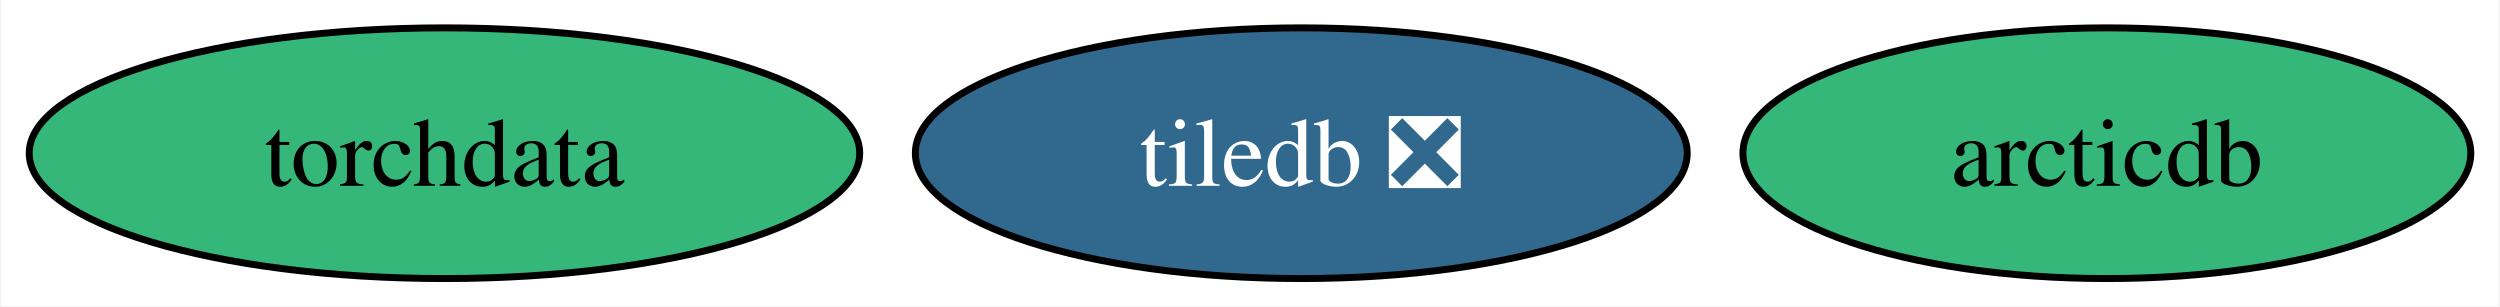
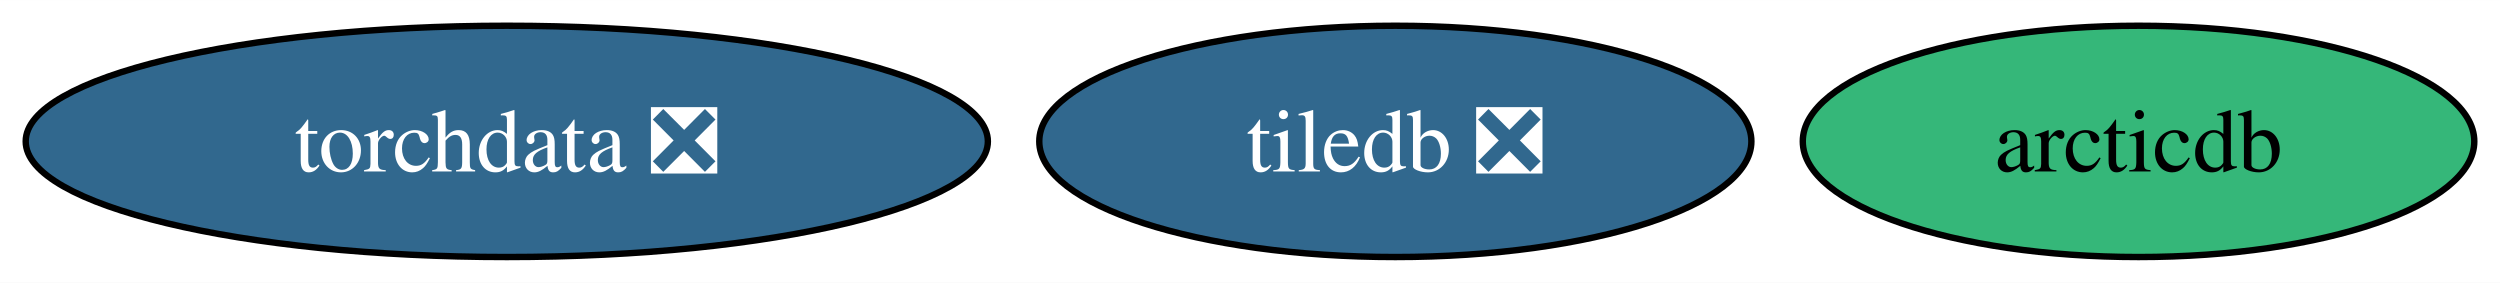
- <svg xmlns="http://www.w3.org/2000/svg" xmlns:xlink="http://www.w3.org/1999/xlink" width="359pt" height="44pt" viewBox="0.00 0.00 358.61 44.00">
+ <svg xmlns="http://www.w3.org/2000/svg" xmlns:xlink="http://www.w3.org/1999/xlink" width="389pt" height="44pt" viewBox="0.00 0.00 389.12 44.00">
  <g id="graph0" class="graph" transform="scale(1 1) rotate(0) translate(4 40)">
-     <polygon fill="white" stroke="none" points="-4,4 -4,-40 354.61,-40 354.61,4 -4,4" />
+     <polygon fill="white" stroke="none" points="-4,4 -4,-40 385.12,-40 385.12,4 -4,4" />
    <g id="node1" class="node">
      <g id="a_node1">
        <a xlink:href="https://github.com/conda-forge/tiledb-feedstock/pull/386" xlink:title="tiledb ❎">
-           <ellipse fill="#31688e" stroke="black" cx="182.67" cy="-18" rx="55.42" ry="18" />
-           <text text-anchor="middle" x="182.67" y="-13.32" font-family="Times,serif" font-size="14.00" fill="white">tiledb ❎</text>
+           <ellipse fill="#31688e" stroke="black" cx="213.18" cy="-18" rx="55.42" ry="18" />
+           <text text-anchor="middle" x="213.18" y="-13.32" font-family="Times,serif" font-size="14.00" fill="white">tiledb ❎</text>
        </a>
      </g>
    </g>
    <g id="node2" class="node">
      <g id="a_node2">
-         <a xlink:href="https://github.com/conda-forge/torchdata-feedstock" xlink:title="torchdata">
-           <ellipse fill="#35b779" stroke="black" cx="59.63" cy="-18" rx="59.63" ry="18" />
-           <text text-anchor="middle" x="59.63" y="-13.32" font-family="Times,serif" font-size="14.00">torchdata</text>
+         <a xlink:href="https://github.com/conda-forge/torchdata-feedstock/pull/35" xlink:title="torchdata ❎">
+           <ellipse fill="#31688e" stroke="black" cx="74.88" cy="-18" rx="74.88" ry="18" />
+           <text text-anchor="middle" x="74.88" y="-13.32" font-family="Times,serif" font-size="14.00" fill="white">torchdata ❎</text>
        </a>
      </g>
    </g>
    <g id="node3" class="node">
      <g id="a_node3">
        <a xlink:href="https://github.com/conda-forge/arcticdb-feedstock" xlink:title="arcticdb">
-           <ellipse fill="#35b779" stroke="black" cx="298.35" cy="-18" rx="52.26" ry="18" />
-           <text text-anchor="middle" x="298.35" y="-13.32" font-family="Times,serif" font-size="14.00">arcticdb</text>
+           <ellipse fill="#35b779" stroke="black" cx="328.86" cy="-18" rx="52.26" ry="18" />
+           <text text-anchor="middle" x="328.86" y="-13.32" font-family="Times,serif" font-size="14.00">arcticdb</text>
        </a>
      </g>
    </g>
  </g>
</svg>
